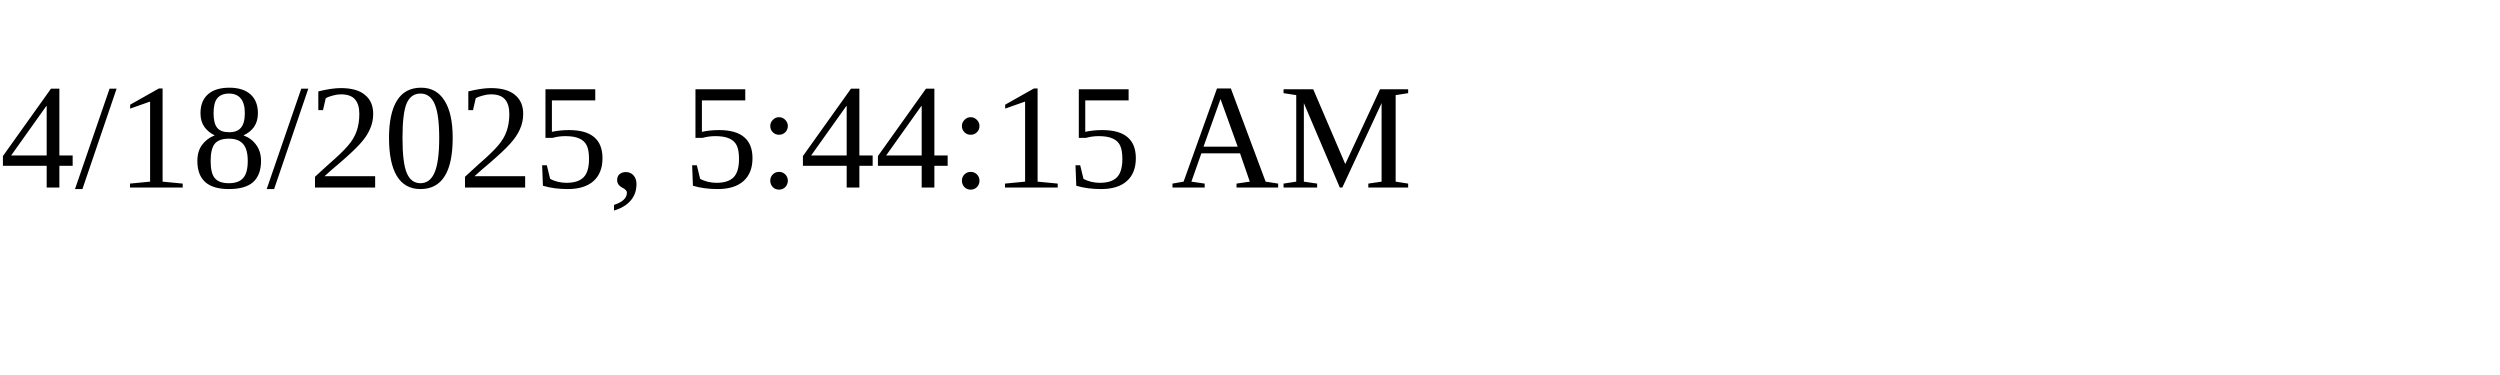
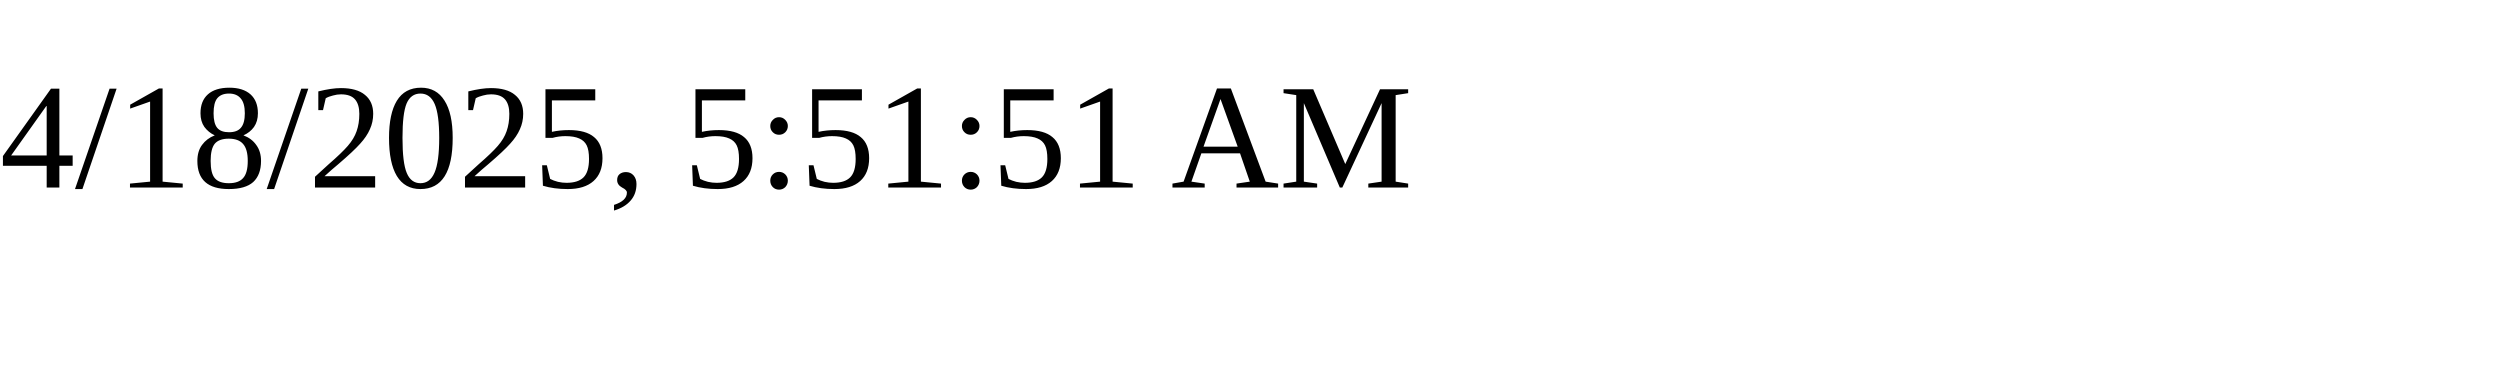
<svg xmlns="http://www.w3.org/2000/svg" height="30" width="200">
-   <text x="0" y="15">4/18/2025, 5:44:15 AM</text>
+   <text x="0" y="15">4/18/2025, 5:51:51 AM</text>
</svg>
